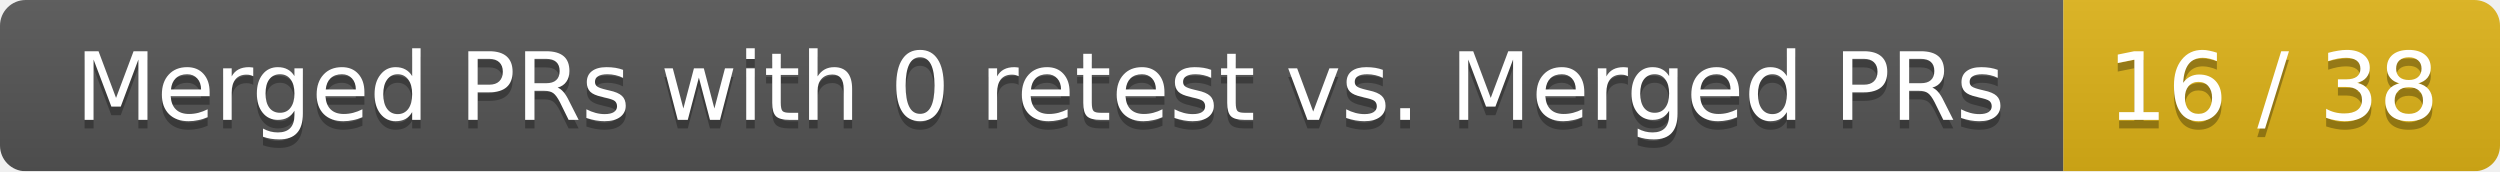
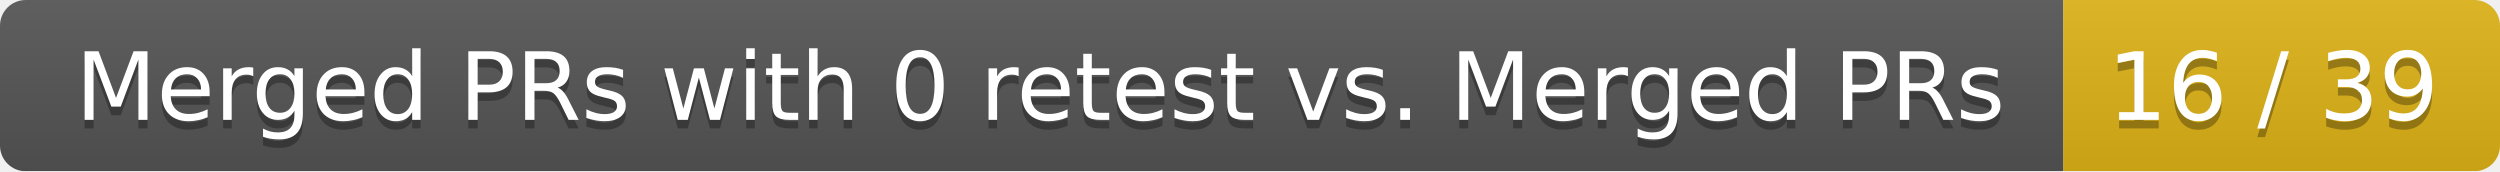
<svg xmlns="http://www.w3.org/2000/svg" width="292" height="20">
  <linearGradient id="smooth" x2="0" y2="100%">
    <stop offset="0" stop-color="#bbb" stop-opacity=".1" />
    <stop offset="1" stop-opacity=".1" />
  </linearGradient>
  <mask id="round">
    <rect width="292" height="20" rx="3" fill="#fff" />
  </mask>
  <g mask="url(#round)">
    <rect width="241" height="20" fill="#555" />
    <rect x="241" width="51" height="20" fill="#dfb317" />
    <rect width="292" height="20" fill="url(#smooth)" />
  </g>
  <g fill="#fff" text-anchor="middle" font-family="DejaVu Sans,Verdana,Geneva,sans-serif" font-size="11">
    <text x="121.5" y="15" fill="#010101" fill-opacity=".3">Merged PRs with 0 retest vs. Merged PRs</text>
    <text x="121.5" y="14">Merged PRs with 0 retest vs. Merged PRs</text>
-     <text x="265.5" y="15" fill="#010101" fill-opacity=".3">16 / 38</text>
-     <text x="265.5" y="14">16 / 38</text>
+     <text x="265.5" y="15" fill="#010101" fill-opacity=".3">16 / 39</text>
+     <text x="265.5" y="14">16 / 39</text>
  </g>
</svg>
